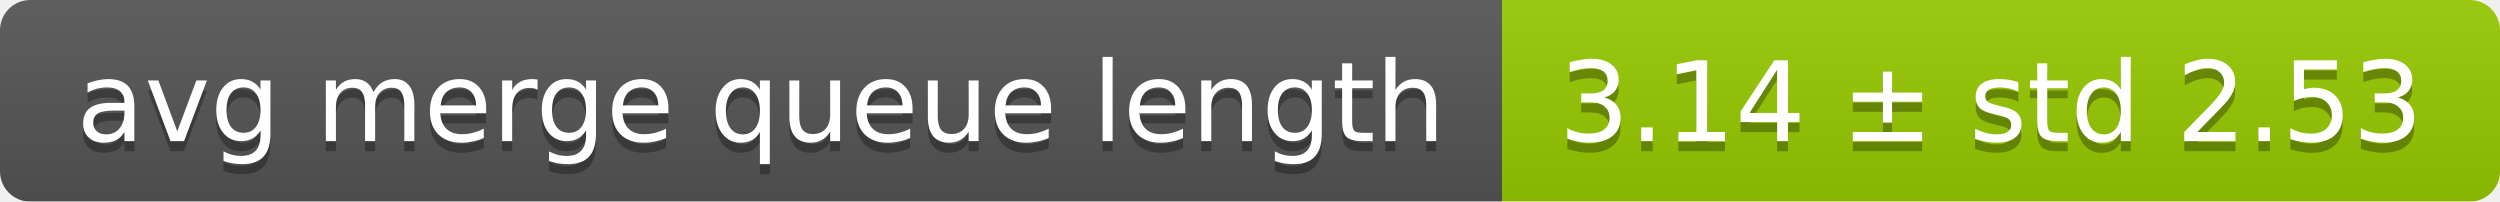
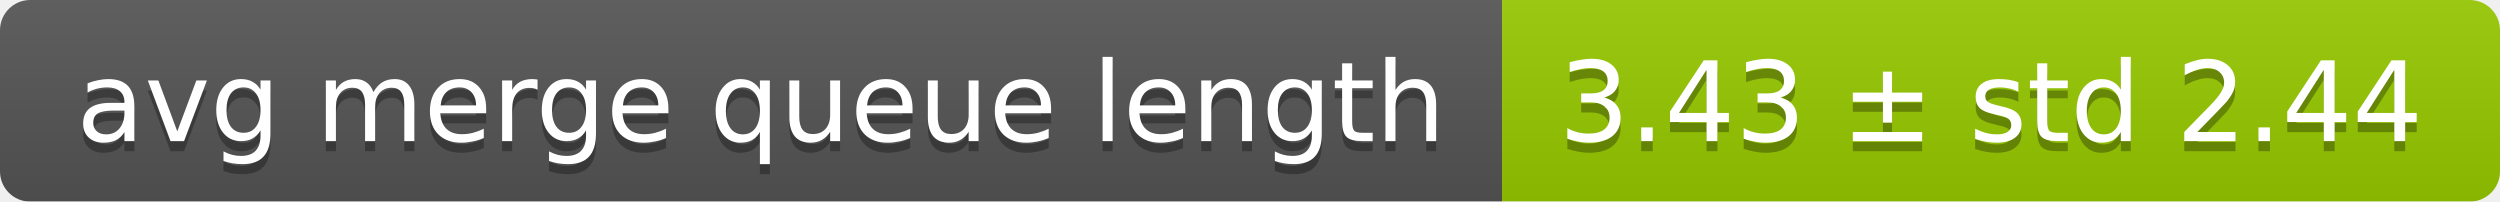
<svg xmlns="http://www.w3.org/2000/svg" width="248" height="20">
  <linearGradient id="smooth" x2="0" y2="100%">
    <stop offset="0" stop-color="#bbb" stop-opacity=".1" />
    <stop offset="1" stop-opacity=".1" />
  </linearGradient>
  <mask id="round">
    <rect width="248" height="20" rx="3" fill="#fff" />
  </mask>
  <g mask="url(#round)">
    <rect width="149" height="20" fill="#555" />
    <rect x="149" width="99" height="20" fill="#97ca00" />
    <rect width="248" height="20" fill="url(#smooth)" />
  </g>
  <g fill="#fff" text-anchor="middle" font-family="DejaVu Sans,Verdana,Geneva,sans-serif" font-size="11">
    <text x="75.5" y="15" fill="#010101" fill-opacity=".3">avg merge queue length</text>
    <text x="75.5" y="14">avg merge queue length</text>
-     <text x="197.5" y="15" fill="#010101" fill-opacity=".3">3.14 ± std 2.53</text>
-     <text x="197.5" y="14">3.14 ± std 2.53</text>
+     <text x="197.5" y="15" fill="#010101" fill-opacity=".3">3.43 ± std 2.44</text>
+     <text x="197.5" y="14">3.43 ± std 2.44</text>
  </g>
</svg>
